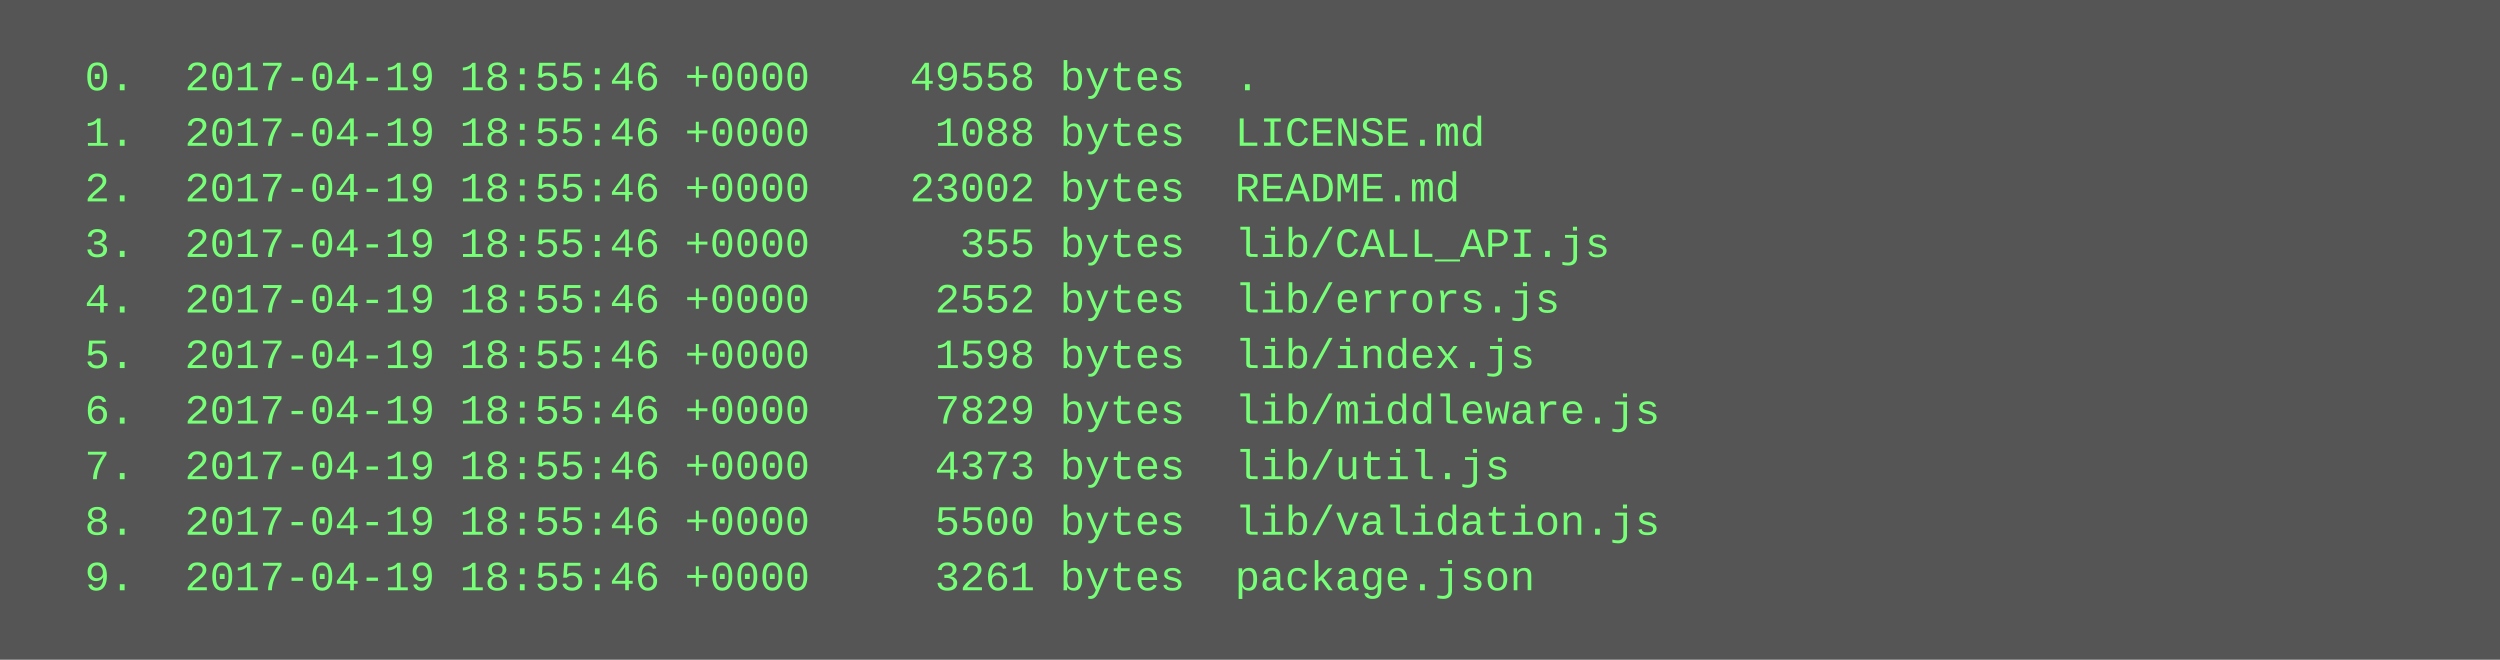
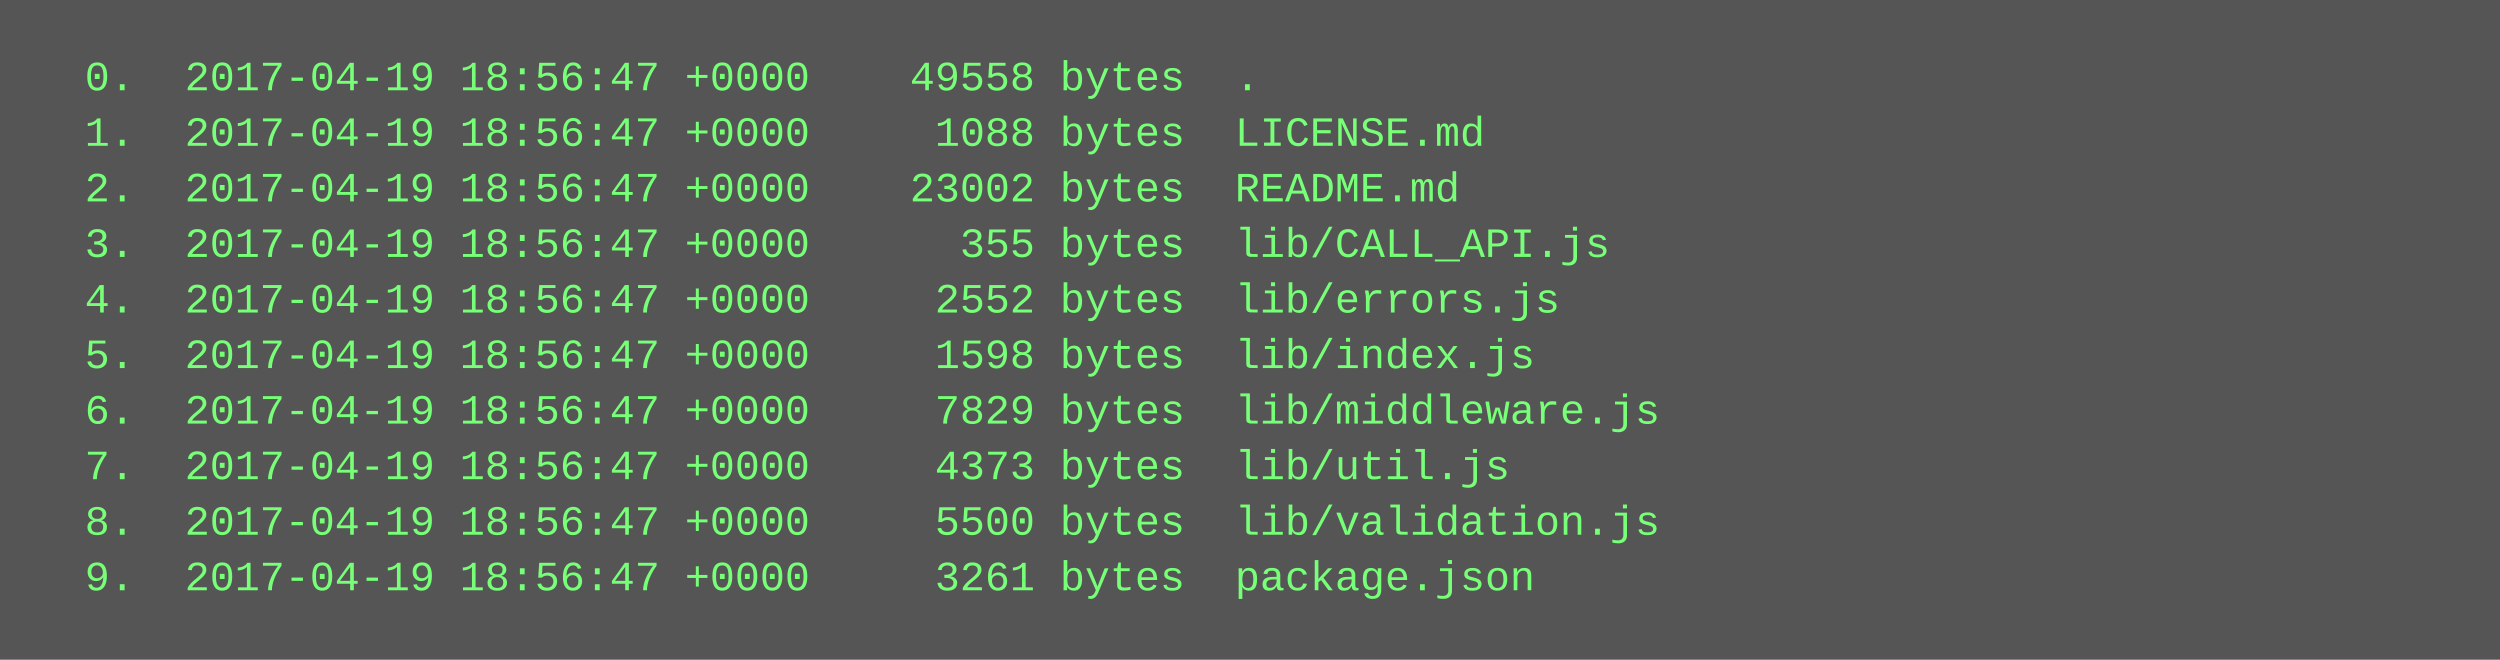
<svg xmlns="http://www.w3.org/2000/svg" height="190" width="720">
  <rect height="190" fill="#555" width="720" />
  <text fill="#7f7" font-family="Courier New" font-size="12" xml:space="preserve">
-     <tspan x="10" y="26">  0.  2017-04-19 18:55:46 +0000    49558 bytes  .</tspan>
-     <tspan x="10" y="42">  1.  2017-04-19 18:55:46 +0000     1088 bytes  LICENSE.md</tspan>
-     <tspan x="10" y="58">  2.  2017-04-19 18:55:46 +0000    23002 bytes  README.md</tspan>
-     <tspan x="10" y="74">  3.  2017-04-19 18:55:46 +0000      355 bytes  lib/CALL_API.js</tspan>
-     <tspan x="10" y="90">  4.  2017-04-19 18:55:46 +0000     2552 bytes  lib/errors.js</tspan>
-     <tspan x="10" y="106">  5.  2017-04-19 18:55:46 +0000     1598 bytes  lib/index.js</tspan>
-     <tspan x="10" y="122">  6.  2017-04-19 18:55:46 +0000     7829 bytes  lib/middleware.js</tspan>
-     <tspan x="10" y="138">  7.  2017-04-19 18:55:46 +0000     4373 bytes  lib/util.js</tspan>
-     <tspan x="10" y="154">  8.  2017-04-19 18:55:46 +0000     5500 bytes  lib/validation.js</tspan>
-     <tspan x="10" y="170">  9.  2017-04-19 18:55:46 +0000     3261 bytes  package.json</tspan>
+     <tspan x="10" y="26">  0.  2017-04-19 18:56:47 +0000    49558 bytes  .</tspan>
+     <tspan x="10" y="42">  1.  2017-04-19 18:56:47 +0000     1088 bytes  LICENSE.md</tspan>
+     <tspan x="10" y="58">  2.  2017-04-19 18:56:47 +0000    23002 bytes  README.md</tspan>
+     <tspan x="10" y="74">  3.  2017-04-19 18:56:47 +0000      355 bytes  lib/CALL_API.js</tspan>
+     <tspan x="10" y="90">  4.  2017-04-19 18:56:47 +0000     2552 bytes  lib/errors.js</tspan>
+     <tspan x="10" y="106">  5.  2017-04-19 18:56:47 +0000     1598 bytes  lib/index.js</tspan>
+     <tspan x="10" y="122">  6.  2017-04-19 18:56:47 +0000     7829 bytes  lib/middleware.js</tspan>
+     <tspan x="10" y="138">  7.  2017-04-19 18:56:47 +0000     4373 bytes  lib/util.js</tspan>
+     <tspan x="10" y="154">  8.  2017-04-19 18:56:47 +0000     5500 bytes  lib/validation.js</tspan>
+     <tspan x="10" y="170">  9.  2017-04-19 18:56:47 +0000     3261 bytes  package.json</tspan>
  </text>
</svg>
